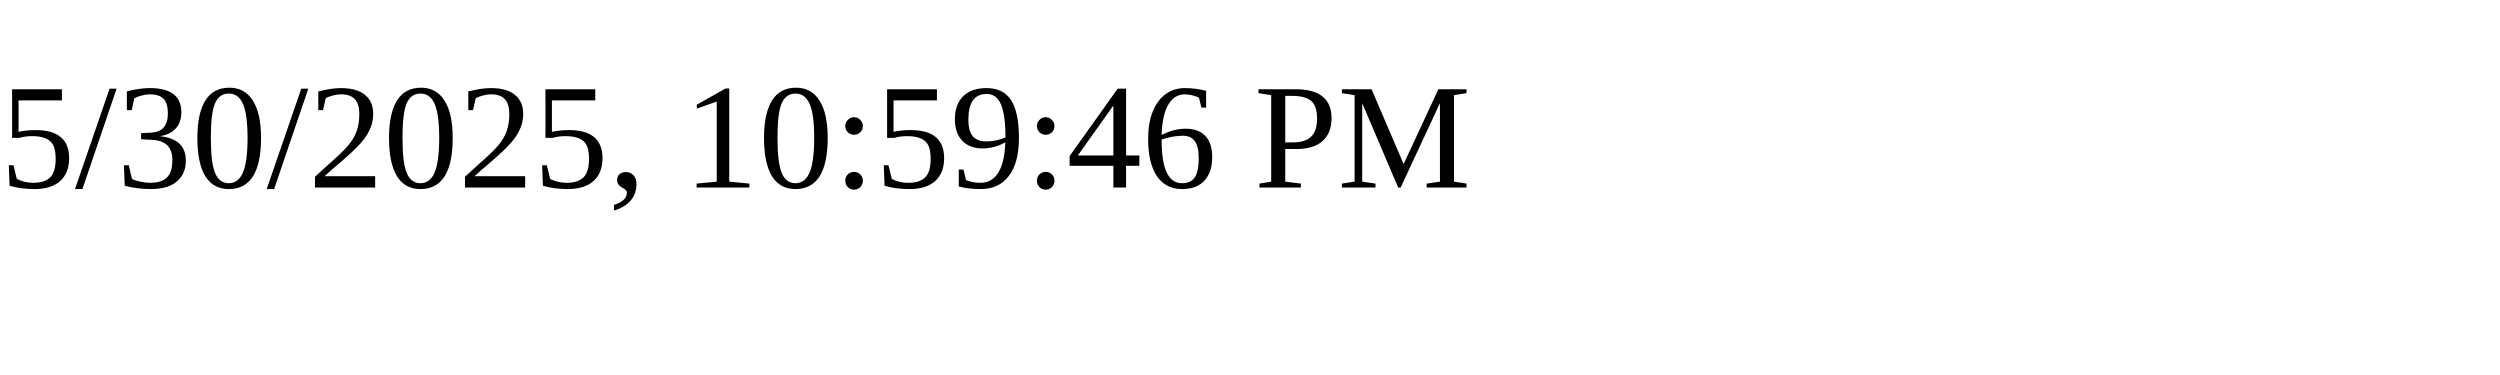
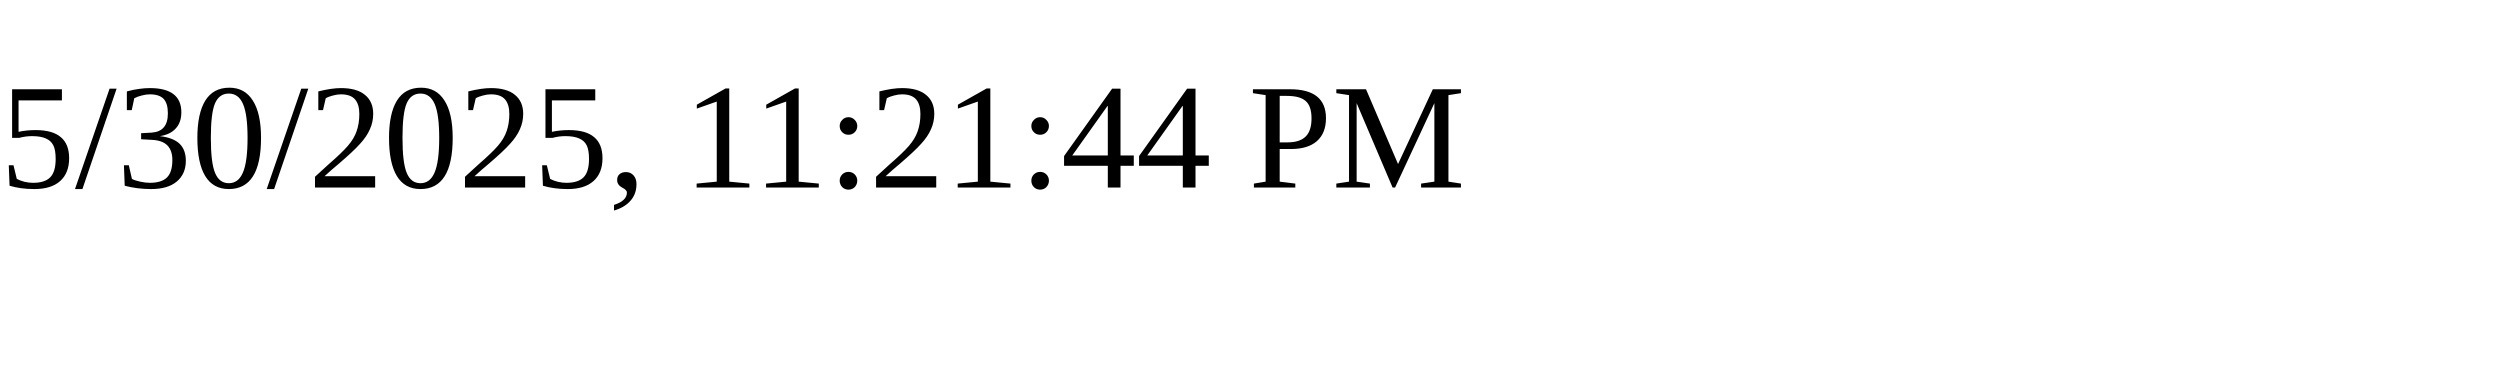
<svg xmlns="http://www.w3.org/2000/svg" height="30" width="200">
-   <text x="0" y="15">5/30/2025, 10:59:46 PM</text>
+   <text x="0" y="15">5/30/2025, 11:21:44 PM</text>
</svg>
